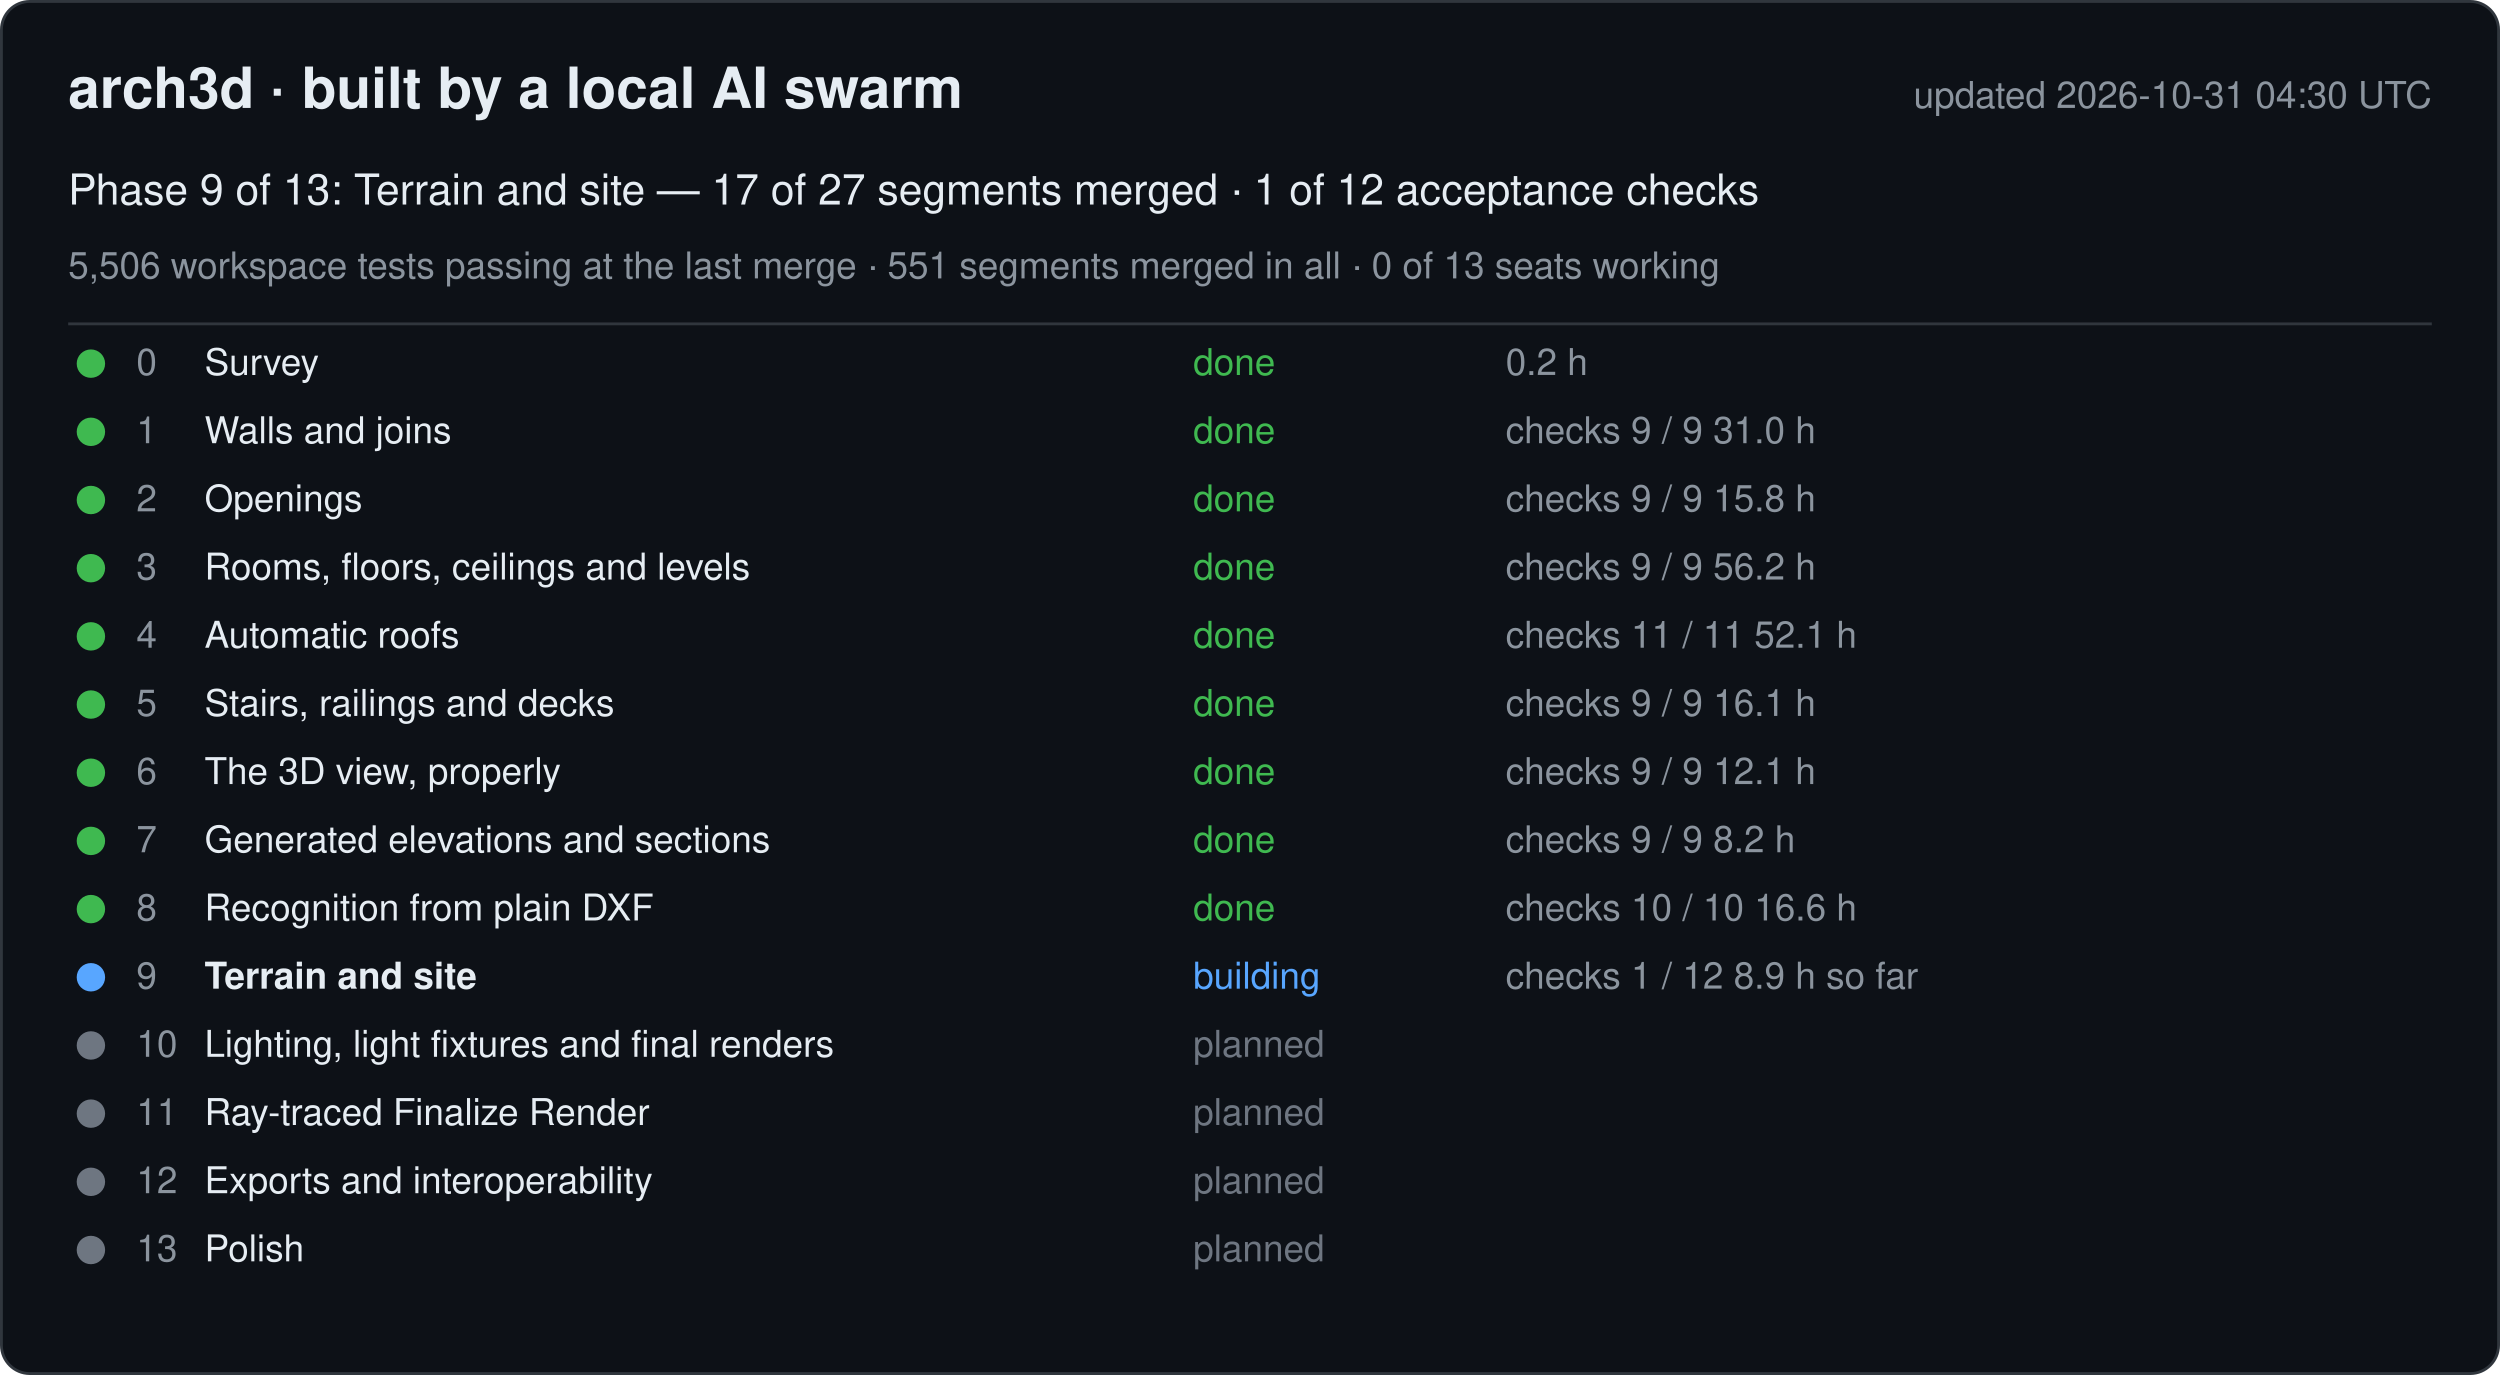
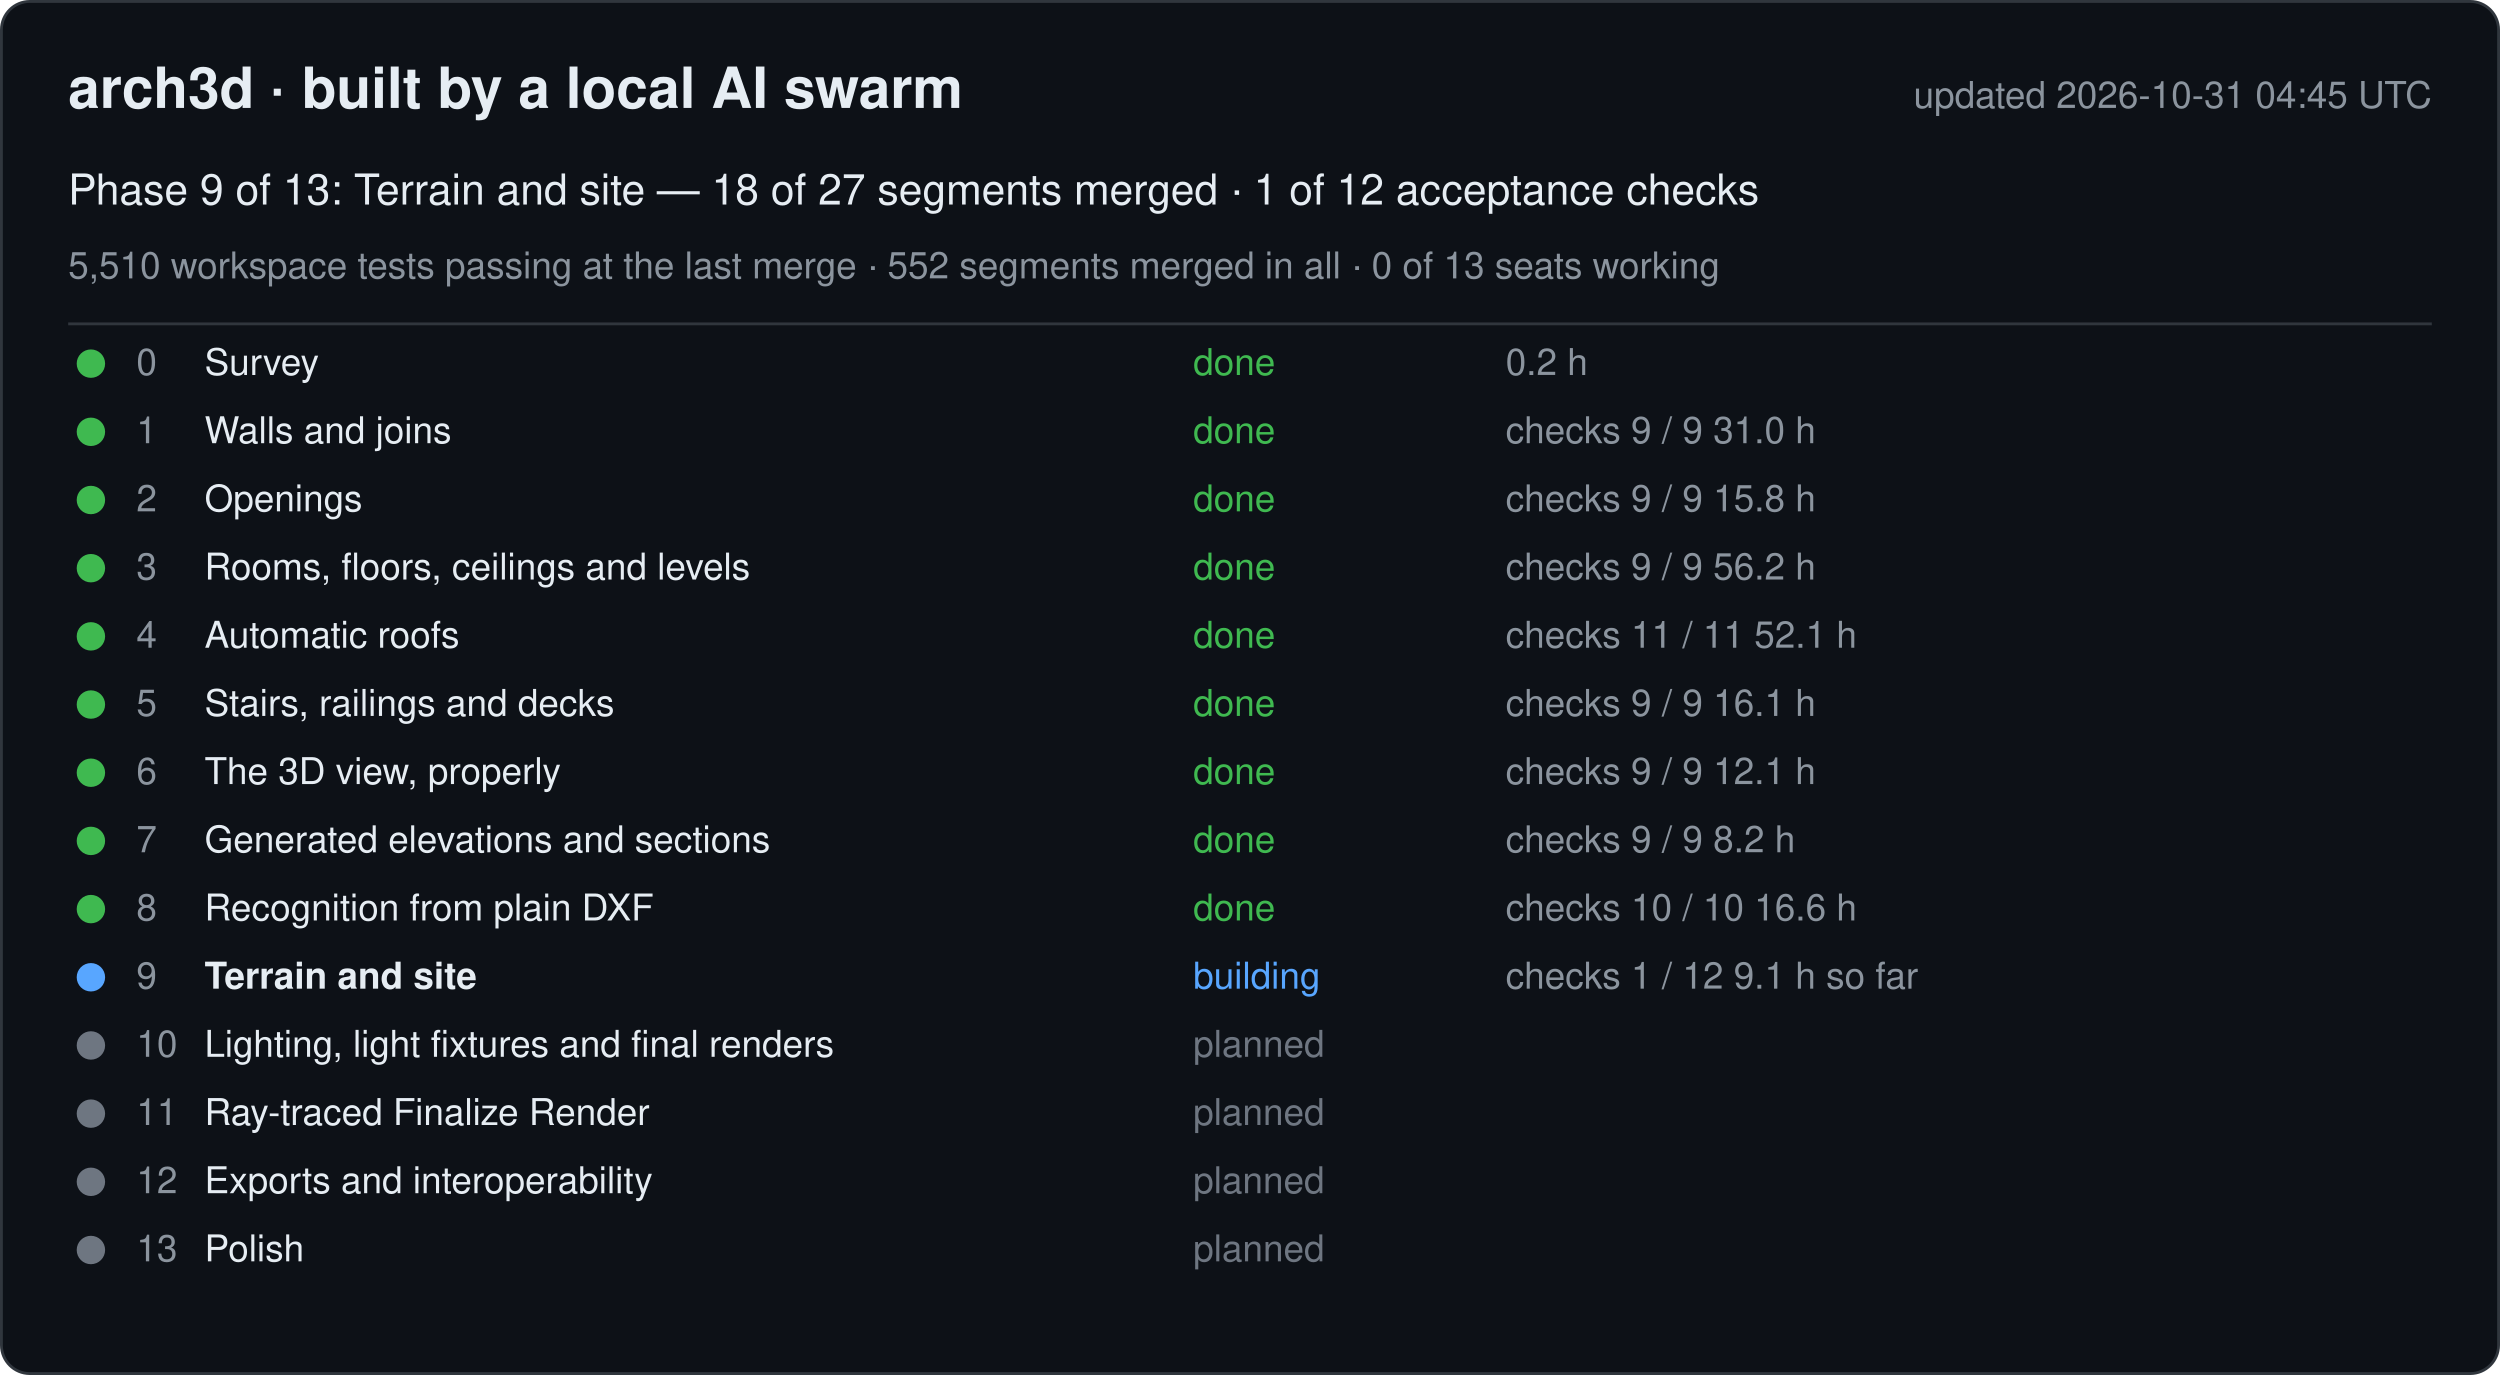
<svg xmlns="http://www.w3.org/2000/svg" width="880" height="484" viewBox="0 0 880 484" font-family="-apple-system, Segoe UI, Helvetica, Arial, sans-serif">
  <rect x="0.5" y="0.5" width="879" height="483" rx="10" fill="#0d1117" stroke="#30363d" />
  <text x="24" y="38" font-size="20" font-weight="600" fill="#e6edf3">arch3d · built by a local AI swarm</text>
-   <text x="856" y="38" font-size="13" fill="#8b949e" text-anchor="end">updated 2026-10-31 04:30 UTC</text>
-   <text x="24" y="72" font-size="15" fill="#e6edf3">Phase 9 of 13: Terrain and site — 17 of 27 segments merged · 1 of 12 acceptance checks</text>
-   <text x="24" y="98" font-size="13" fill="#8b949e">5,506 workspace tests passing at the last merge · 551 segments merged in all · 0 of 13 seats working</text>
+   <text x="856" y="38" font-size="13" fill="#8b949e" text-anchor="end">updated 2026-10-31 04:45 UTC</text>
+   <text x="24" y="72" font-size="15" fill="#e6edf3">Phase 9 of 13: Terrain and site — 18 of 27 segments merged · 1 of 12 acceptance checks</text>
+   <text x="24" y="98" font-size="13" fill="#8b949e">5,510 workspace tests passing at the last merge · 552 segments merged in all · 0 of 13 seats working</text>
  <line x1="24" y1="114" x2="856" y2="114" stroke="#30363d" />
  <g data-phase="0">
    <circle cx="32" cy="128" r="5" fill="#3fb950" />
    <text x="48" y="132" font-size="13" fill="#8b949e">0</text>
    <text x="72" y="132" font-size="13" fill="#e6edf3">Survey</text>
    <text x="420" y="132" font-size="13" fill="#3fb950">done</text>
    <text x="530" y="132" font-size="13" fill="#8b949e">0.2 h</text>
  </g>
  <g data-phase="1">
    <circle cx="32" cy="152" r="5" fill="#3fb950" />
    <text x="48" y="156" font-size="13" fill="#8b949e">1</text>
    <text x="72" y="156" font-size="13" fill="#e6edf3">Walls and joins</text>
    <text x="420" y="156" font-size="13" fill="#3fb950">done</text>
    <text x="530" y="156" font-size="13" fill="#8b949e">checks 9 / 9   31.0 h</text>
  </g>
  <g data-phase="2">
    <circle cx="32" cy="176" r="5" fill="#3fb950" />
    <text x="48" y="180" font-size="13" fill="#8b949e">2</text>
    <text x="72" y="180" font-size="13" fill="#e6edf3">Openings</text>
    <text x="420" y="180" font-size="13" fill="#3fb950">done</text>
    <text x="530" y="180" font-size="13" fill="#8b949e">checks 9 / 9   15.8 h</text>
  </g>
  <g data-phase="3">
    <circle cx="32" cy="200" r="5" fill="#3fb950" />
    <text x="48" y="204" font-size="13" fill="#8b949e">3</text>
    <text x="72" y="204" font-size="13" fill="#e6edf3">Rooms, floors, ceilings and levels</text>
    <text x="420" y="204" font-size="13" fill="#3fb950">done</text>
    <text x="530" y="204" font-size="13" fill="#8b949e">checks 9 / 9   56.2 h</text>
  </g>
  <g data-phase="4">
    <circle cx="32" cy="224" r="5" fill="#3fb950" />
    <text x="48" y="228" font-size="13" fill="#8b949e">4</text>
    <text x="72" y="228" font-size="13" fill="#e6edf3">Automatic roofs</text>
    <text x="420" y="228" font-size="13" fill="#3fb950">done</text>
    <text x="530" y="228" font-size="13" fill="#8b949e">checks 11 / 11   52.1 h</text>
  </g>
  <g data-phase="5">
    <circle cx="32" cy="248" r="5" fill="#3fb950" />
    <text x="48" y="252" font-size="13" fill="#8b949e">5</text>
    <text x="72" y="252" font-size="13" fill="#e6edf3">Stairs, railings and decks</text>
    <text x="420" y="252" font-size="13" fill="#3fb950">done</text>
    <text x="530" y="252" font-size="13" fill="#8b949e">checks 9 / 9   16.1 h</text>
  </g>
  <g data-phase="6">
    <circle cx="32" cy="272" r="5" fill="#3fb950" />
    <text x="48" y="276" font-size="13" fill="#8b949e">6</text>
    <text x="72" y="276" font-size="13" fill="#e6edf3">The 3D view, properly</text>
    <text x="420" y="276" font-size="13" fill="#3fb950">done</text>
    <text x="530" y="276" font-size="13" fill="#8b949e">checks 9 / 9   12.1 h</text>
  </g>
  <g data-phase="7">
    <circle cx="32" cy="296" r="5" fill="#3fb950" />
    <text x="48" y="300" font-size="13" fill="#8b949e">7</text>
    <text x="72" y="300" font-size="13" fill="#e6edf3">Generated elevations and sections</text>
    <text x="420" y="300" font-size="13" fill="#3fb950">done</text>
    <text x="530" y="300" font-size="13" fill="#8b949e">checks 9 / 9   8.2 h</text>
  </g>
  <g data-phase="8">
    <circle cx="32" cy="320" r="5" fill="#3fb950" />
    <text x="48" y="324" font-size="13" fill="#8b949e">8</text>
    <text x="72" y="324" font-size="13" fill="#e6edf3">Recognition from plain DXF</text>
    <text x="420" y="324" font-size="13" fill="#3fb950">done</text>
    <text x="530" y="324" font-size="13" fill="#8b949e">checks 10 / 10   16.6 h</text>
  </g>
  <g data-phase="9">
    <circle cx="32" cy="344" r="5" fill="#58a6ff" />
    <text x="48" y="348" font-size="13" fill="#8b949e">9</text>
    <text x="72" y="348" font-size="13" fill="#e6edf3" font-weight="600">Terrain and site</text>
    <text x="420" y="348" font-size="13" fill="#58a6ff">building</text>
-     <text x="530" y="348" font-size="13" fill="#8b949e">checks 1 / 12   8.9 h so far</text>
+     <text x="530" y="348" font-size="13" fill="#8b949e">checks 1 / 12   9.1 h so far</text>
  </g>
  <g data-phase="10">
    <circle cx="32" cy="368" r="5" fill="#6e7681" />
    <text x="48" y="372" font-size="13" fill="#8b949e">10</text>
    <text x="72" y="372" font-size="13" fill="#e6edf3">Lighting, light fixtures and final renders</text>
    <text x="420" y="372" font-size="13" fill="#6e7681">planned</text>
    <text x="530" y="372" font-size="13" fill="#8b949e" />
  </g>
  <g data-phase="11">
    <circle cx="32" cy="392" r="5" fill="#6e7681" />
    <text x="48" y="396" font-size="13" fill="#8b949e">11</text>
    <text x="72" y="396" font-size="13" fill="#e6edf3">Ray-traced Finalize Render</text>
    <text x="420" y="396" font-size="13" fill="#6e7681">planned</text>
    <text x="530" y="396" font-size="13" fill="#8b949e" />
  </g>
  <g data-phase="12">
    <circle cx="32" cy="416" r="5" fill="#6e7681" />
    <text x="48" y="420" font-size="13" fill="#8b949e">12</text>
    <text x="72" y="420" font-size="13" fill="#e6edf3">Exports and interoperability</text>
    <text x="420" y="420" font-size="13" fill="#6e7681">planned</text>
    <text x="530" y="420" font-size="13" fill="#8b949e" />
  </g>
  <g data-phase="13">
    <circle cx="32" cy="440" r="5" fill="#6e7681" />
    <text x="48" y="444" font-size="13" fill="#8b949e">13</text>
    <text x="72" y="444" font-size="13" fill="#e6edf3">Polish</text>
    <text x="420" y="444" font-size="13" fill="#6e7681">planned</text>
    <text x="530" y="444" font-size="13" fill="#8b949e" />
  </g>
</svg>
